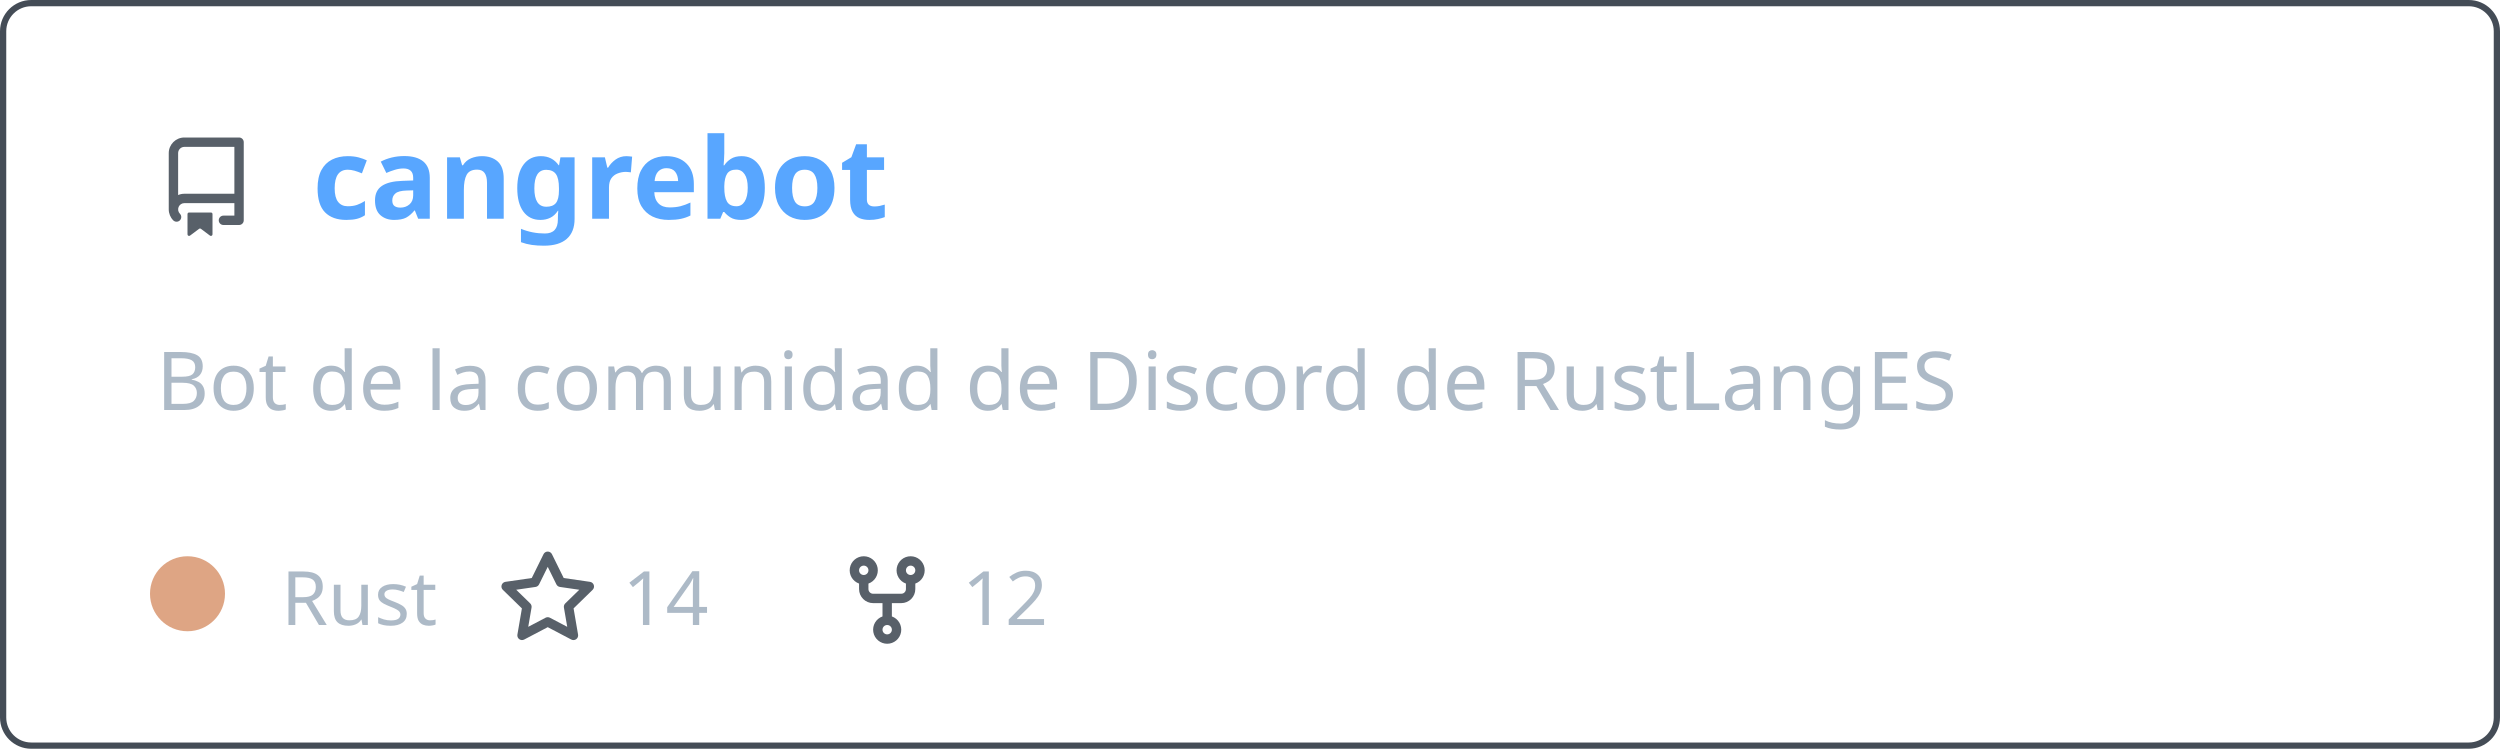
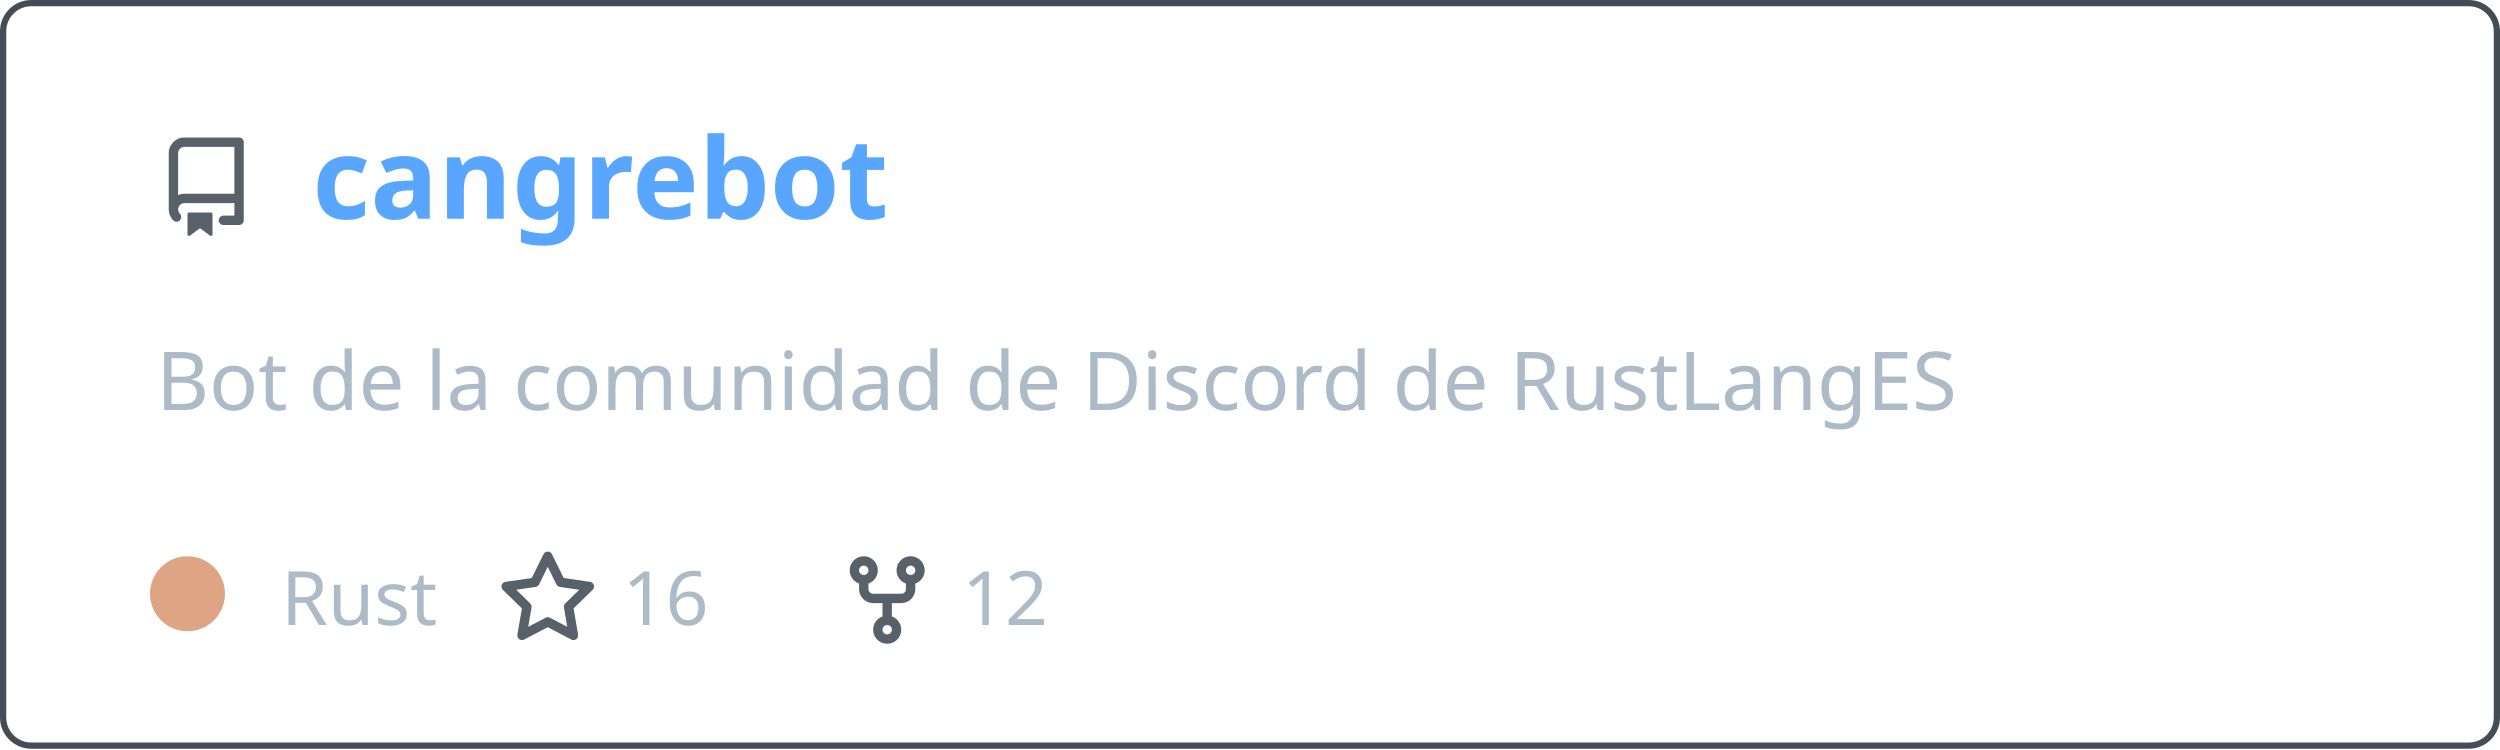
<svg xmlns="http://www.w3.org/2000/svg" width="400" height="120" viewBox="0 0 400 120" fill="none" role="img" aria-labelledby="descId">
  <style>
          .header {
            font: 600 18px 'Segoe UI', Ubuntu, Sans-Serif;
            fill: #58a6ff;
            animation: fadeInAnimation 0.8s ease-in-out forwards;
          }
          @supports(-moz-appearance: auto) {
            /* Selector detects Firefox */
            .header { font-size: 15.5px; }
          }
          
    .description { font: 400 13px 'Segoe UI', Ubuntu, Sans-Serif; fill: #adbac7 }
    .gray { font: 400 12px 'Segoe UI', Ubuntu, Sans-Serif; fill: #adbac7 }
    .icon { fill: #586069 }
    .badge { font: 600 11px 'Segoe UI', Ubuntu, Sans-Serif; }
    .badge rect { opacity: 0.2 }
  

          
      /* Animations */
      @keyframes scaleInAnimation {
        from {
          transform: translate(-5px, 5px) scale(0);
        }
        to {
          transform: translate(-5px, 5px) scale(1);
        }
      }
      @keyframes fadeInAnimation {
        from {
          opacity: 0;
        }
        to {
          opacity: 1;
        }
      }
    
          * { animation-duration: 0s !important; animation-delay: 0s !important; }
        </style>
  <rect data-testid="card-bg" x="0.5" y="0.5" rx="4.5" height="99%" stroke="#444c56" width="399" fill="#00000000" stroke-opacity="1" />
  <g data-testid="card-title" transform="translate(25, 35)">
    <g transform="translate(0, 0)">
      <svg class="icon" x="0" y="-13" viewBox="0 0 16 16" version="1.1" width="16" height="16">
        <path fill-rule="evenodd" d="M2 2.5A2.5 2.5 0 014.5 0h8.75a.75.75 0 01.75.75v12.5a.75.75 0 01-.75.75h-2.5a.75.75 0 110-1.5h1.75v-2h-8a1 1 0 00-.714 1.7.75.75 0 01-1.072 1.05A2.495 2.495 0 012 11.5v-9zm10.5-1V9h-8c-.356 0-.694.074-1 .208V2.5a1 1 0 011-1h8zM5 12.25v3.25a.25.25 0 00.4.2l1.45-1.087a.25.25 0 01.3 0L8.6 15.7a.25.25 0 00.4-.2v-3.25a.25.25 0 00-.25-.25h-3.5a.25.25 0 00-.25.25z" />
      </svg>
    </g>
    <g transform="translate(25, 0)">
      <text x="0" y="0" class="header" data-testid="header">cangrebot</text>
    </g>
  </g>
  <g data-testid="main-card-body" transform="translate(0, 55)">
    <text class="description" x="25" y="-5">
      <tspan dy="1.2em" x="25">Bot de la comunidad de Discord de RustLangES</tspan>
    </text>
    <g transform="translate(30, 45)">
      <g transform="translate(0, 0)">
        <g data-testid="primary-lang">
          <circle data-testid="lang-color" cx="0" cy="-5" r="6" fill="#dea584" />
          <text data-testid="lang-name" class="gray" x="15">Rust</text>
        </g>
      </g>
      <g transform="translate(49.6375, 0)">
        <g transform="translate(0, 0)">
          <svg class="icon" y="-12" viewBox="0 0 16 16" version="1.1" width="16" height="16">
            <path fill-rule="evenodd" d="M8 .25a.75.75 0 01.673.418l1.882 3.815 4.21.612a.75.75 0 01.416 1.279l-3.046 2.97.719 4.192a.75.75 0 01-1.088.791L8 12.347l-3.766 1.98a.75.75 0 01-1.088-.79l.72-4.194L.818 6.374a.75.75 0 01.416-1.28l4.21-.611L7.327.668A.75.75 0 018 .25zm0 2.445L6.615 5.5a.75.75 0 01-.564.41l-3.097.45 2.24 2.184a.75.75 0 01.216.664l-.528 3.084 2.769-1.456a.75.75 0 01.698 0l2.77 1.456-.53-3.084a.75.75 0 01.216-.664l2.24-2.183-3.096-.45a.75.75 0 01-.564-.41L8 2.694v.001z" />
          </svg>
        </g>
        <g transform="translate(20, 0)">
-           <text data-testid="stargazers" class="gray">14</text>
+           <text data-testid="stargazers" class="gray">16</text>
        </g>
      </g>
      <g transform="translate(103.95, 0)">
        <g transform="translate(0, 0)">
          <svg class="icon" y="-12" viewBox="0 0 16 16" version="1.1" width="16" height="16">
            <path fill-rule="evenodd" d="M5 3.25a.75.75 0 11-1.5 0 .75.75 0 011.5 0zm0 2.122a2.25 2.25 0 10-1.5 0v.878A2.25 2.25 0 005.75 8.5h1.5v2.128a2.251 2.251 0 101.5 0V8.5h1.5a2.25 2.25 0 002.25-2.25v-.878a2.25 2.25 0 10-1.5 0v.878a.75.75 0 01-.75.75h-4.5A.75.75 0 015 6.25v-.878zm3.75 7.378a.75.75 0 11-1.5 0 .75.75 0 011.5 0zm3-8.75a.75.75 0 100-1.5.75.75 0 000 1.5z" />
          </svg>
        </g>
        <g transform="translate(20, 0)">
          <text data-testid="forkcount" class="gray">12</text>
        </g>
      </g>
    </g>
  </g>
</svg>
